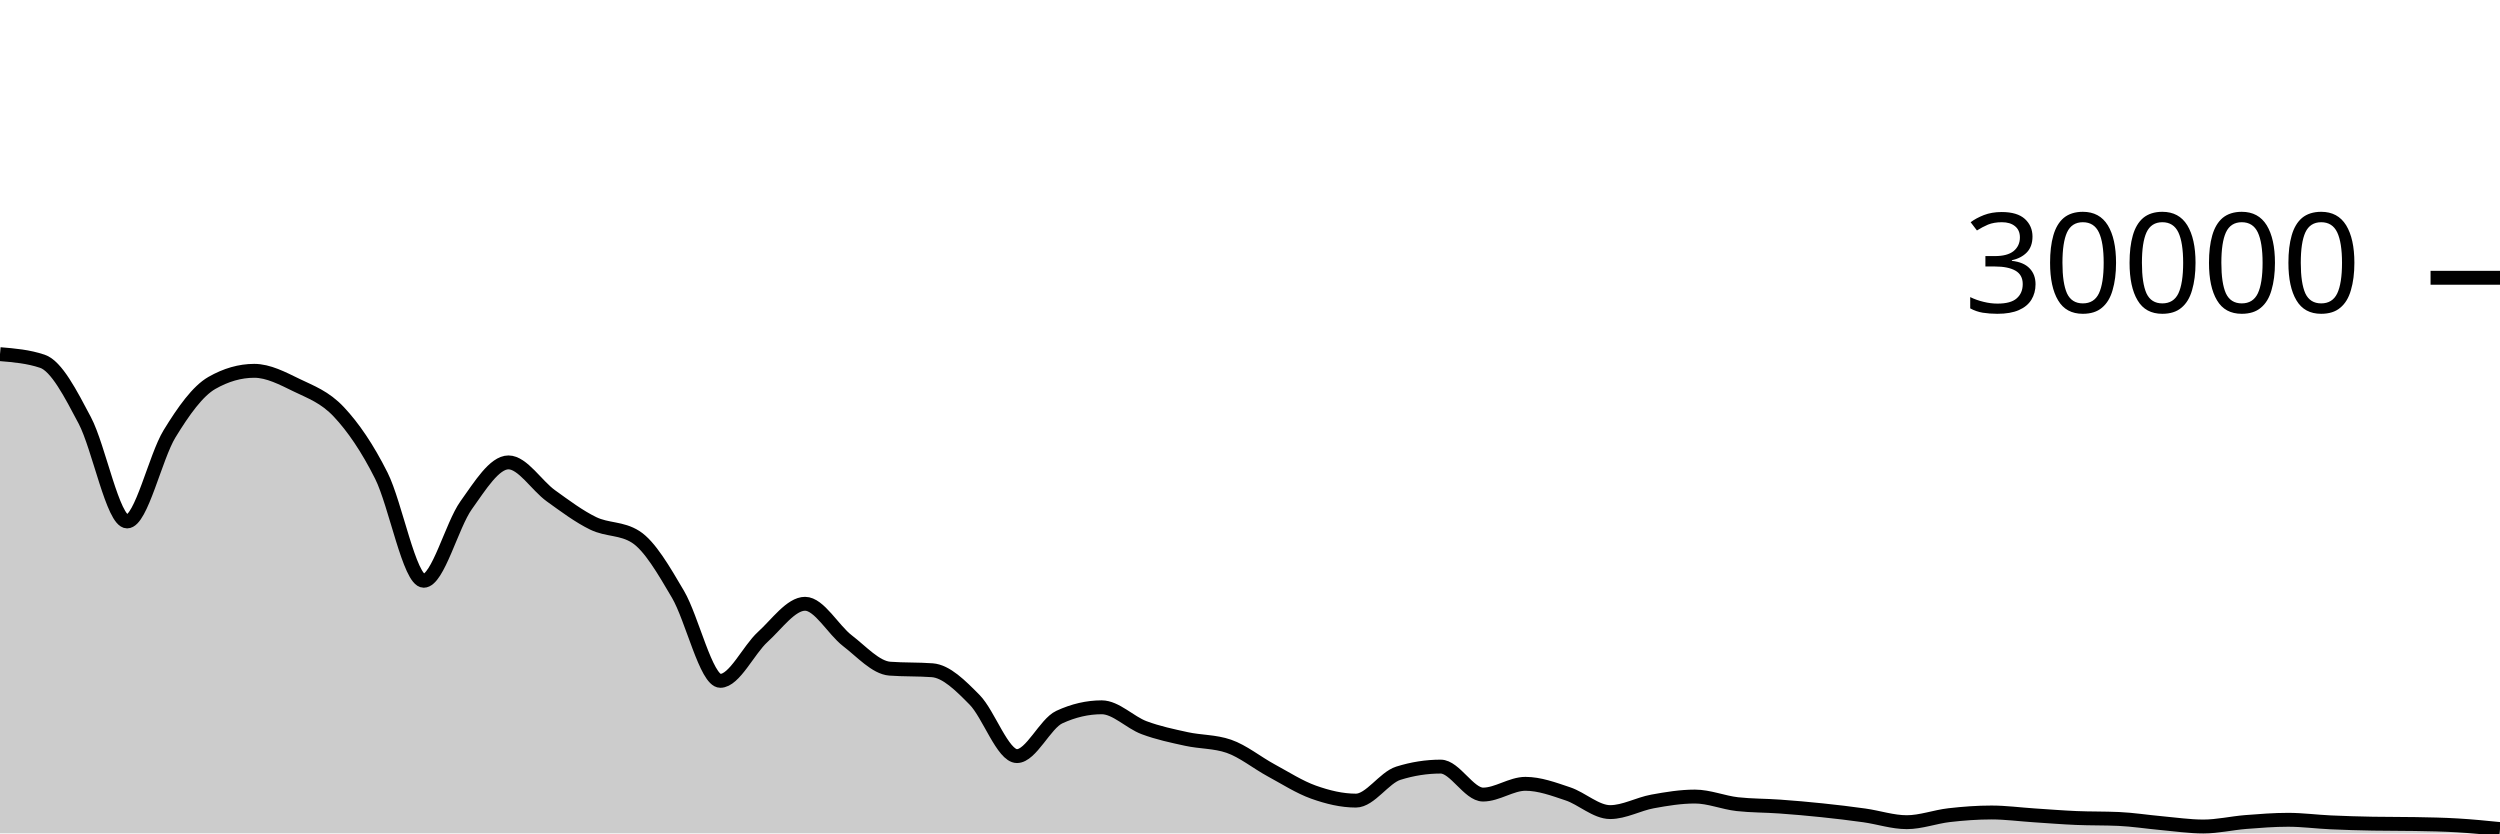
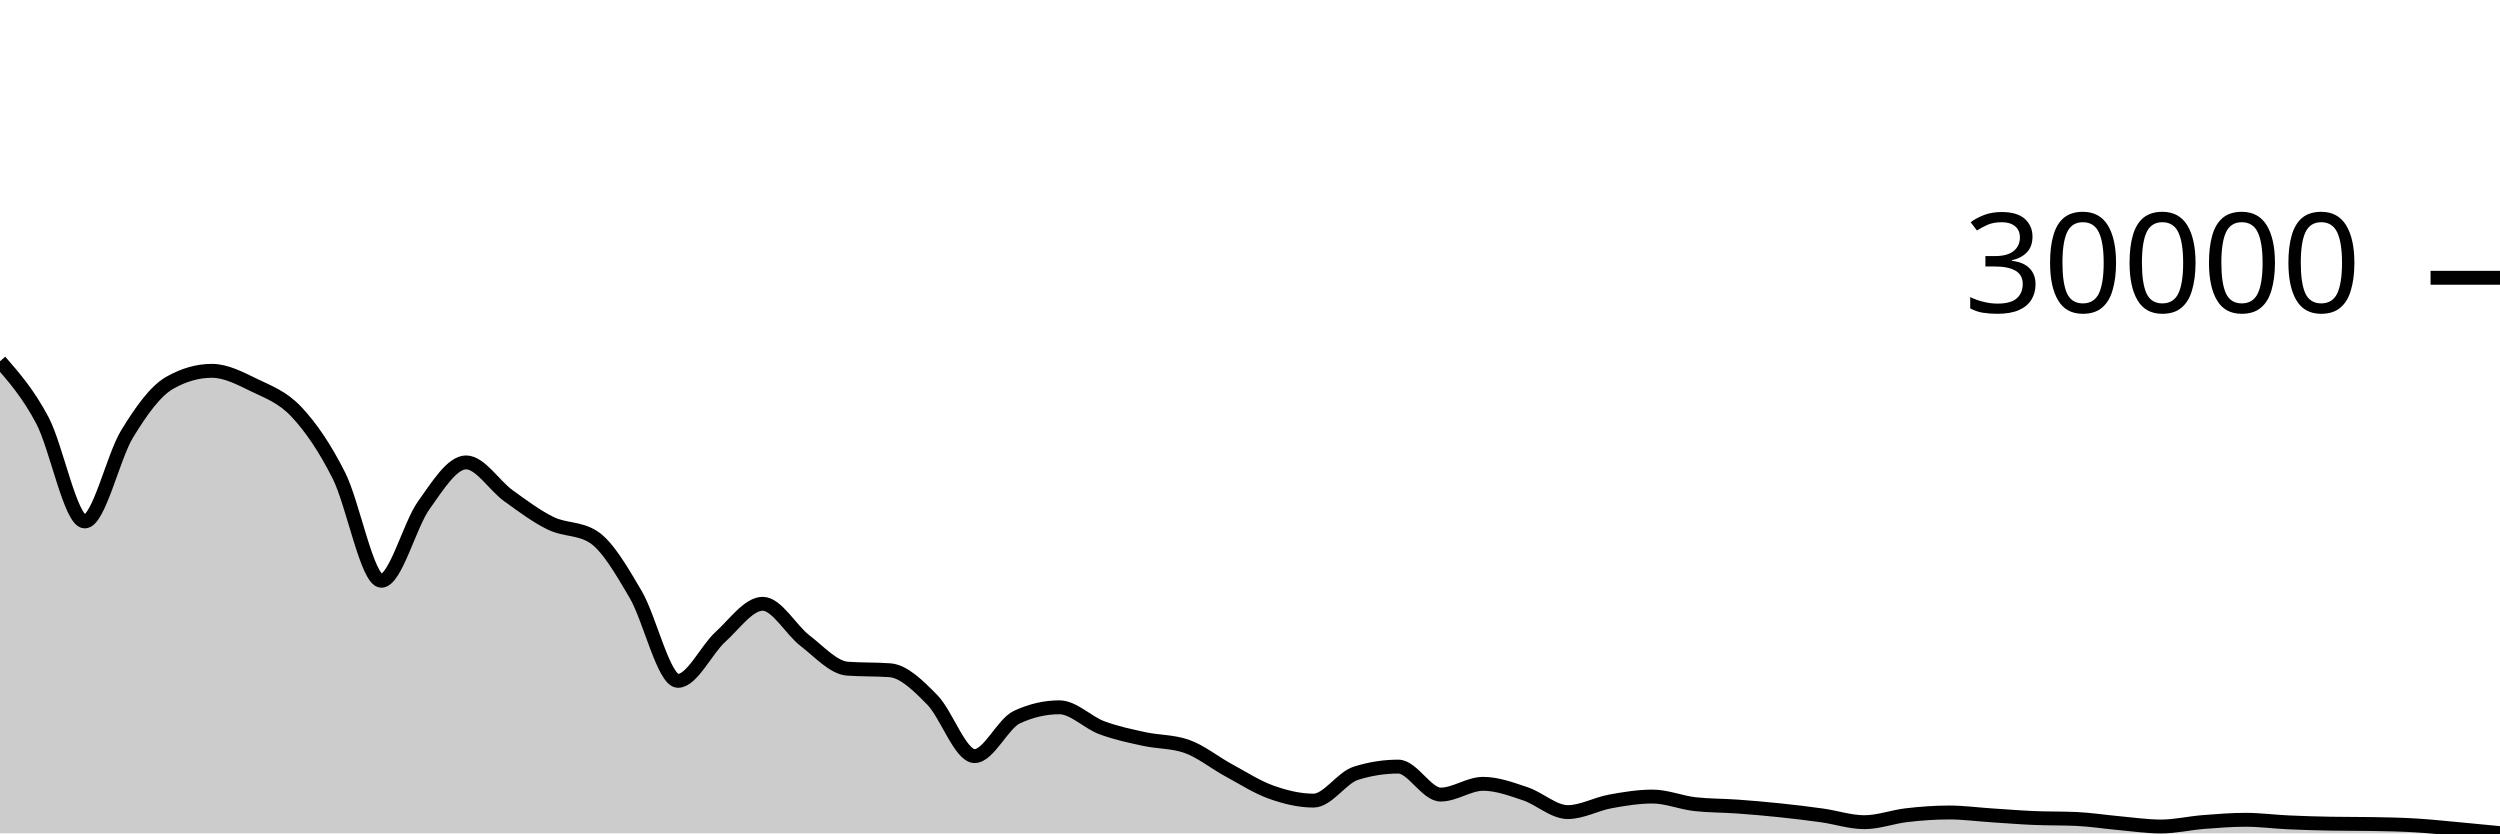
<svg xmlns="http://www.w3.org/2000/svg" viewBox="0 0 180 60">
  <g transform="translate(0,20)">
-     <path class="area" fill="rgba(0, 0, 0, 0.2)" d="M0,5.499C1.017,5.584,2.034,5.669,3.051,6.011C4.068,6.352,5.085,8.342,6.102,10.264C7.119,12.186,8.136,17.545,9.153,17.545C10.169,17.545,11.186,12.902,12.203,11.24C13.22,9.578,14.237,8.154,15.254,7.572C16.271,6.99,17.288,6.699,18.305,6.699C19.322,6.699,20.339,7.239,21.356,7.733C22.373,8.228,23.39,8.58,24.407,9.667C25.424,10.753,26.441,12.227,27.458,14.252C28.475,16.277,29.492,21.816,30.508,21.816C31.525,21.816,32.542,17.803,33.559,16.383C34.576,14.962,35.593,13.292,36.61,13.292C37.627,13.292,38.644,14.963,39.661,15.695C40.678,16.426,41.695,17.19,42.712,17.683C43.729,18.175,44.746,18.005,45.763,18.651C46.78,19.296,47.797,21.061,48.814,22.789C49.831,24.518,50.847,29.021,51.864,29.021C52.881,29.021,53.898,26.788,54.915,25.863C55.932,24.938,56.949,23.472,57.966,23.472C58.983,23.472,60,25.355,61.017,26.133C62.034,26.912,63.051,28.068,64.068,28.144C65.085,28.22,66.102,28.182,67.119,28.257C68.136,28.333,69.153,29.354,70.169,30.384C71.186,31.414,72.203,34.439,73.22,34.439C74.237,34.439,75.254,32.101,76.271,31.631C77.288,31.16,78.305,30.925,79.322,30.925C80.339,30.925,81.356,32.013,82.373,32.393C83.39,32.774,84.407,32.984,85.424,33.207C86.441,33.43,87.458,33.381,88.475,33.731C89.492,34.08,90.508,34.915,91.525,35.465C92.542,36.016,93.559,36.672,94.576,37.035C95.593,37.398,96.61,37.644,97.627,37.644C98.644,37.644,99.661,35.992,100.678,35.673C101.695,35.354,102.712,35.195,103.729,35.195C104.746,35.195,105.763,37.209,106.78,37.209C107.797,37.209,108.814,36.435,109.831,36.435C110.847,36.435,111.864,36.815,112.881,37.155C113.898,37.494,114.915,38.471,115.932,38.471C116.949,38.471,117.966,37.89,118.983,37.704C120,37.518,121.017,37.352,122.034,37.352C123.051,37.352,124.068,37.784,125.085,37.899C126.102,38.013,127.119,37.997,128.136,38.071C129.153,38.144,130.169,38.232,131.186,38.339C132.203,38.445,133.22,38.566,134.237,38.709C135.254,38.852,136.271,39.197,137.288,39.197C138.305,39.197,139.322,38.807,140.339,38.691C141.356,38.574,142.373,38.499,143.39,38.499C144.407,38.499,145.424,38.638,146.441,38.704C147.458,38.77,148.475,38.853,149.492,38.896C150.508,38.939,151.525,38.919,152.542,38.964C153.559,39.009,154.576,39.172,155.593,39.263C156.61,39.353,157.627,39.508,158.644,39.508C159.661,39.508,160.678,39.266,161.695,39.185C162.712,39.105,163.729,39.025,164.746,39.025C165.763,39.025,166.78,39.163,167.797,39.209C168.814,39.256,169.831,39.286,170.847,39.304C171.864,39.322,172.881,39.313,173.898,39.331C174.915,39.348,175.932,39.368,176.949,39.428C177.966,39.488,178.983,39.589,180,39.691L180,40C178.983,40,177.966,40,176.949,40C175.932,40,174.915,40,173.898,40C172.881,40,171.864,40,170.847,40C169.831,40,168.814,40,167.797,40C166.78,40,165.763,40,164.746,40C163.729,40,162.712,40,161.695,40C160.678,40,159.661,40,158.644,40C157.627,40,156.61,40,155.593,40C154.576,40,153.559,40,152.542,40C151.525,40,150.508,40,149.492,40C148.475,40,147.458,40,146.441,40C145.424,40,144.407,40,143.39,40C142.373,40,141.356,40,140.339,40C139.322,40,138.305,40,137.288,40C136.271,40,135.254,40,134.237,40C133.22,40,132.203,40,131.186,40C130.169,40,129.153,40,128.136,40C127.119,40,126.102,40,125.085,40C124.068,40,123.051,40,122.034,40C121.017,40,120,40,118.983,40C117.966,40,116.949,40,115.932,40C114.915,40,113.898,40,112.881,40C111.864,40,110.847,40,109.831,40C108.814,40,107.797,40,106.78,40C105.763,40,104.746,40,103.729,40C102.712,40,101.695,40,100.678,40C99.661,40,98.644,40,97.627,40C96.61,40,95.593,40,94.576,40C93.559,40,92.542,40,91.525,40C90.508,40,89.492,40,88.475,40C87.458,40,86.441,40,85.424,40C84.407,40,83.39,40,82.373,40C81.356,40,80.339,40,79.322,40C78.305,40,77.288,40,76.271,40C75.254,40,74.237,40,73.22,40C72.203,40,71.186,40,70.169,40C69.153,40,68.136,40,67.119,40C66.102,40,65.085,40,64.068,40C63.051,40,62.034,40,61.017,40C60,40,58.983,40,57.966,40C56.949,40,55.932,40,54.915,40C53.898,40,52.881,40,51.864,40C50.847,40,49.831,40,48.814,40C47.797,40,46.78,40,45.763,40C44.746,40,43.729,40,42.712,40C41.695,40,40.678,40,39.661,40C38.644,40,37.627,40,36.61,40C35.593,40,34.576,40,33.559,40C32.542,40,31.525,40,30.508,40C29.492,40,28.475,40,27.458,40C26.441,40,25.424,40,24.407,40C23.39,40,22.373,40,21.356,40C20.339,40,19.322,40,18.305,40C17.288,40,16.271,40,15.254,40C14.237,40,13.22,40,12.203,40C11.186,40,10.169,40,9.153,40C8.136,40,7.119,40,6.102,40C5.085,40,4.068,40,3.051,40C2.034,40,1.017,40,0,40Z" />
-     <path class="line" stroke="black" fill="none" d="M0,5.499C1.017,5.584,2.034,5.669,3.051,6.011C4.068,6.352,5.085,8.342,6.102,10.264C7.119,12.186,8.136,17.545,9.153,17.545C10.169,17.545,11.186,12.902,12.203,11.24C13.22,9.578,14.237,8.154,15.254,7.572C16.271,6.99,17.288,6.699,18.305,6.699C19.322,6.699,20.339,7.239,21.356,7.733C22.373,8.228,23.39,8.58,24.407,9.667C25.424,10.753,26.441,12.227,27.458,14.252C28.475,16.277,29.492,21.816,30.508,21.816C31.525,21.816,32.542,17.803,33.559,16.383C34.576,14.962,35.593,13.292,36.61,13.292C37.627,13.292,38.644,14.963,39.661,15.695C40.678,16.426,41.695,17.19,42.712,17.683C43.729,18.175,44.746,18.005,45.763,18.651C46.78,19.296,47.797,21.061,48.814,22.789C49.831,24.518,50.847,29.021,51.864,29.021C52.881,29.021,53.898,26.788,54.915,25.863C55.932,24.938,56.949,23.472,57.966,23.472C58.983,23.472,60,25.355,61.017,26.133C62.034,26.912,63.051,28.068,64.068,28.144C65.085,28.22,66.102,28.182,67.119,28.257C68.136,28.333,69.153,29.354,70.169,30.384C71.186,31.414,72.203,34.439,73.22,34.439C74.237,34.439,75.254,32.101,76.271,31.631C77.288,31.16,78.305,30.925,79.322,30.925C80.339,30.925,81.356,32.013,82.373,32.393C83.39,32.774,84.407,32.984,85.424,33.207C86.441,33.43,87.458,33.381,88.475,33.731C89.492,34.08,90.508,34.915,91.525,35.465C92.542,36.016,93.559,36.672,94.576,37.035C95.593,37.398,96.61,37.644,97.627,37.644C98.644,37.644,99.661,35.992,100.678,35.673C101.695,35.354,102.712,35.195,103.729,35.195C104.746,35.195,105.763,37.209,106.78,37.209C107.797,37.209,108.814,36.435,109.831,36.435C110.847,36.435,111.864,36.815,112.881,37.155C113.898,37.494,114.915,38.471,115.932,38.471C116.949,38.471,117.966,37.89,118.983,37.704C120,37.518,121.017,37.352,122.034,37.352C123.051,37.352,124.068,37.784,125.085,37.899C126.102,38.013,127.119,37.997,128.136,38.071C129.153,38.144,130.169,38.232,131.186,38.339C132.203,38.445,133.22,38.566,134.237,38.709C135.254,38.852,136.271,39.197,137.288,39.197C138.305,39.197,139.322,38.807,140.339,38.691C141.356,38.574,142.373,38.499,143.39,38.499C144.407,38.499,145.424,38.638,146.441,38.704C147.458,38.77,148.475,38.853,149.492,38.896C150.508,38.939,151.525,38.919,152.542,38.964C153.559,39.009,154.576,39.172,155.593,39.263C156.61,39.353,157.627,39.508,158.644,39.508C159.661,39.508,160.678,39.266,161.695,39.185C162.712,39.105,163.729,39.025,164.746,39.025C165.763,39.025,166.78,39.163,167.797,39.209C168.814,39.256,169.831,39.286,170.847,39.304C171.864,39.322,172.881,39.313,173.898,39.331C174.915,39.348,175.932,39.368,176.949,39.428C177.966,39.488,178.983,39.589,180,39.691" />
+     <path class="area" fill="rgba(0, 0, 0, 0.2)" d="M0,6.011C1.017,7.176,2.034,8.342,3.051,10.264C4.068,12.186,5.085,17.545,6.102,17.545C7.119,17.545,8.136,12.902,9.153,11.24C10.169,9.578,11.186,8.154,12.203,7.572C13.22,6.99,14.237,6.699,15.254,6.699C16.271,6.699,17.288,7.239,18.305,7.733C19.322,8.228,20.339,8.58,21.356,9.667C22.373,10.753,23.39,12.227,24.407,14.252C25.424,16.277,26.441,21.816,27.458,21.816C28.475,21.816,29.492,17.803,30.508,16.383C31.525,14.962,32.542,13.292,33.559,13.292C34.576,13.292,35.593,14.963,36.61,15.695C37.627,16.426,38.644,17.19,39.661,17.683C40.678,18.175,41.695,18.005,42.712,18.651C43.729,19.296,44.746,21.061,45.763,22.789C46.78,24.518,47.797,29.021,48.814,29.021C49.831,29.021,50.847,26.788,51.864,25.863C52.881,24.938,53.898,23.472,54.915,23.472C55.932,23.472,56.949,25.355,57.966,26.133C58.983,26.912,60,28.068,61.017,28.144C62.034,28.22,63.051,28.182,64.068,28.257C65.085,28.333,66.102,29.354,67.119,30.384C68.136,31.414,69.153,34.439,70.169,34.439C71.186,34.439,72.203,32.101,73.22,31.631C74.237,31.16,75.254,30.925,76.271,30.925C77.288,30.925,78.305,32.013,79.322,32.393C80.339,32.774,81.356,32.984,82.373,33.207C83.39,33.43,84.407,33.381,85.424,33.731C86.441,34.08,87.458,34.915,88.475,35.465C89.492,36.016,90.508,36.672,91.525,37.035C92.542,37.398,93.559,37.644,94.576,37.644C95.593,37.644,96.61,35.992,97.627,35.673C98.644,35.354,99.661,35.195,100.678,35.195C101.695,35.195,102.712,37.209,103.729,37.209C104.746,37.209,105.763,36.435,106.78,36.435C107.797,36.435,108.814,36.815,109.831,37.155C110.847,37.494,111.864,38.471,112.881,38.471C113.898,38.471,114.915,37.89,115.932,37.704C116.949,37.518,117.966,37.352,118.983,37.352C120,37.352,121.017,37.784,122.034,37.899C123.051,38.013,124.068,37.997,125.085,38.071C126.102,38.144,127.119,38.232,128.136,38.339C129.153,38.445,130.169,38.566,131.186,38.709C132.203,38.852,133.22,39.197,134.237,39.197C135.254,39.197,136.271,38.807,137.288,38.691C138.305,38.574,139.322,38.499,140.339,38.499C141.356,38.499,142.373,38.638,143.39,38.704C144.407,38.77,145.424,38.853,146.441,38.896C147.458,38.939,148.475,38.919,149.492,38.964C150.508,39.009,151.525,39.172,152.542,39.263C153.559,39.353,154.576,39.508,155.593,39.508C156.61,39.508,157.627,39.266,158.644,39.185C159.661,39.105,160.678,39.025,161.695,39.025C162.712,39.025,163.729,39.163,164.746,39.209C165.763,39.256,166.78,39.286,167.797,39.304C168.814,39.322,169.831,39.313,170.847,39.331C171.864,39.348,172.881,39.368,173.898,39.428C174.915,39.488,175.932,39.598,176.949,39.691C177.966,39.783,178.983,39.884,180,39.984L180,40C178.983,40,177.966,40,176.949,40C175.932,40,174.915,40,173.898,40C172.881,40,171.864,40,170.847,40C169.831,40,168.814,40,167.797,40C166.78,40,165.763,40,164.746,40C163.729,40,162.712,40,161.695,40C160.678,40,159.661,40,158.644,40C157.627,40,156.61,40,155.593,40C154.576,40,153.559,40,152.542,40C151.525,40,150.508,40,149.492,40C148.475,40,147.458,40,146.441,40C145.424,40,144.407,40,143.39,40C142.373,40,141.356,40,140.339,40C139.322,40,138.305,40,137.288,40C136.271,40,135.254,40,134.237,40C133.22,40,132.203,40,131.186,40C130.169,40,129.153,40,128.136,40C127.119,40,126.102,40,125.085,40C124.068,40,123.051,40,122.034,40C121.017,40,120,40,118.983,40C117.966,40,116.949,40,115.932,40C114.915,40,113.898,40,112.881,40C111.864,40,110.847,40,109.831,40C108.814,40,107.797,40,106.78,40C105.763,40,104.746,40,103.729,40C102.712,40,101.695,40,100.678,40C99.661,40,98.644,40,97.627,40C96.61,40,95.593,40,94.576,40C93.559,40,92.542,40,91.525,40C90.508,40,89.492,40,88.475,40C87.458,40,86.441,40,85.424,40C84.407,40,83.39,40,82.373,40C81.356,40,80.339,40,79.322,40C78.305,40,77.288,40,76.271,40C75.254,40,74.237,40,73.22,40C72.203,40,71.186,40,70.169,40C69.153,40,68.136,40,67.119,40C66.102,40,65.085,40,64.068,40C63.051,40,62.034,40,61.017,40C60,40,58.983,40,57.966,40C56.949,40,55.932,40,54.915,40C53.898,40,52.881,40,51.864,40C50.847,40,49.831,40,48.814,40C47.797,40,46.78,40,45.763,40C44.746,40,43.729,40,42.712,40C41.695,40,40.678,40,39.661,40C38.644,40,37.627,40,36.61,40C35.593,40,34.576,40,33.559,40C32.542,40,31.525,40,30.508,40C29.492,40,28.475,40,27.458,40C26.441,40,25.424,40,24.407,40C23.39,40,22.373,40,21.356,40C20.339,40,19.322,40,18.305,40C17.288,40,16.271,40,15.254,40C14.237,40,13.22,40,12.203,40C11.186,40,10.169,40,9.153,40C8.136,40,7.119,40,6.102,40C5.085,40,4.068,40,3.051,40C2.034,40,1.017,40,0,40Z" />
+     <path class="line" stroke="black" fill="none" d="M0,6.011C1.017,7.176,2.034,8.342,3.051,10.264C4.068,12.186,5.085,17.545,6.102,17.545C7.119,17.545,8.136,12.902,9.153,11.24C10.169,9.578,11.186,8.154,12.203,7.572C13.22,6.99,14.237,6.699,15.254,6.699C16.271,6.699,17.288,7.239,18.305,7.733C19.322,8.228,20.339,8.58,21.356,9.667C22.373,10.753,23.39,12.227,24.407,14.252C25.424,16.277,26.441,21.816,27.458,21.816C28.475,21.816,29.492,17.803,30.508,16.383C31.525,14.962,32.542,13.292,33.559,13.292C34.576,13.292,35.593,14.963,36.61,15.695C37.627,16.426,38.644,17.19,39.661,17.683C40.678,18.175,41.695,18.005,42.712,18.651C43.729,19.296,44.746,21.061,45.763,22.789C46.78,24.518,47.797,29.021,48.814,29.021C49.831,29.021,50.847,26.788,51.864,25.863C52.881,24.938,53.898,23.472,54.915,23.472C55.932,23.472,56.949,25.355,57.966,26.133C58.983,26.912,60,28.068,61.017,28.144C62.034,28.22,63.051,28.182,64.068,28.257C65.085,28.333,66.102,29.354,67.119,30.384C68.136,31.414,69.153,34.439,70.169,34.439C71.186,34.439,72.203,32.101,73.22,31.631C74.237,31.16,75.254,30.925,76.271,30.925C77.288,30.925,78.305,32.013,79.322,32.393C80.339,32.774,81.356,32.984,82.373,33.207C83.39,33.43,84.407,33.381,85.424,33.731C86.441,34.08,87.458,34.915,88.475,35.465C89.492,36.016,90.508,36.672,91.525,37.035C92.542,37.398,93.559,37.644,94.576,37.644C95.593,37.644,96.61,35.992,97.627,35.673C98.644,35.354,99.661,35.195,100.678,35.195C101.695,35.195,102.712,37.209,103.729,37.209C104.746,37.209,105.763,36.435,106.78,36.435C107.797,36.435,108.814,36.815,109.831,37.155C110.847,37.494,111.864,38.471,112.881,38.471C113.898,38.471,114.915,37.89,115.932,37.704C116.949,37.518,117.966,37.352,118.983,37.352C120,37.352,121.017,37.784,122.034,37.899C123.051,38.013,124.068,37.997,125.085,38.071C126.102,38.144,127.119,38.232,128.136,38.339C129.153,38.445,130.169,38.566,131.186,38.709C132.203,38.852,133.22,39.197,134.237,39.197C135.254,39.197,136.271,38.807,137.288,38.691C138.305,38.574,139.322,38.499,140.339,38.499C141.356,38.499,142.373,38.638,143.39,38.704C144.407,38.77,145.424,38.853,146.441,38.896C147.458,38.939,148.475,38.919,149.492,38.964C150.508,39.009,151.525,39.172,152.542,39.263C153.559,39.353,154.576,39.508,155.593,39.508C156.61,39.508,157.627,39.266,158.644,39.185C159.661,39.105,160.678,39.025,161.695,39.025C162.712,39.025,163.729,39.163,164.746,39.209C165.763,39.256,166.78,39.286,167.797,39.304C168.814,39.322,169.831,39.313,170.847,39.331C171.864,39.348,172.881,39.368,173.898,39.428C174.915,39.488,175.932,39.598,176.949,39.691C177.966,39.783,178.983,39.884,180,39.984" />
    <path class="axis-ceiling" stroke-width="1" stroke="black" fill="none" d="M175,0L180,0" />
    <text class="axis-ceiling-label" font-family="sans-serif" text-anchor="end" font-size="10px" x="170" y="2.5">30000</text>
  </g>
</svg>
